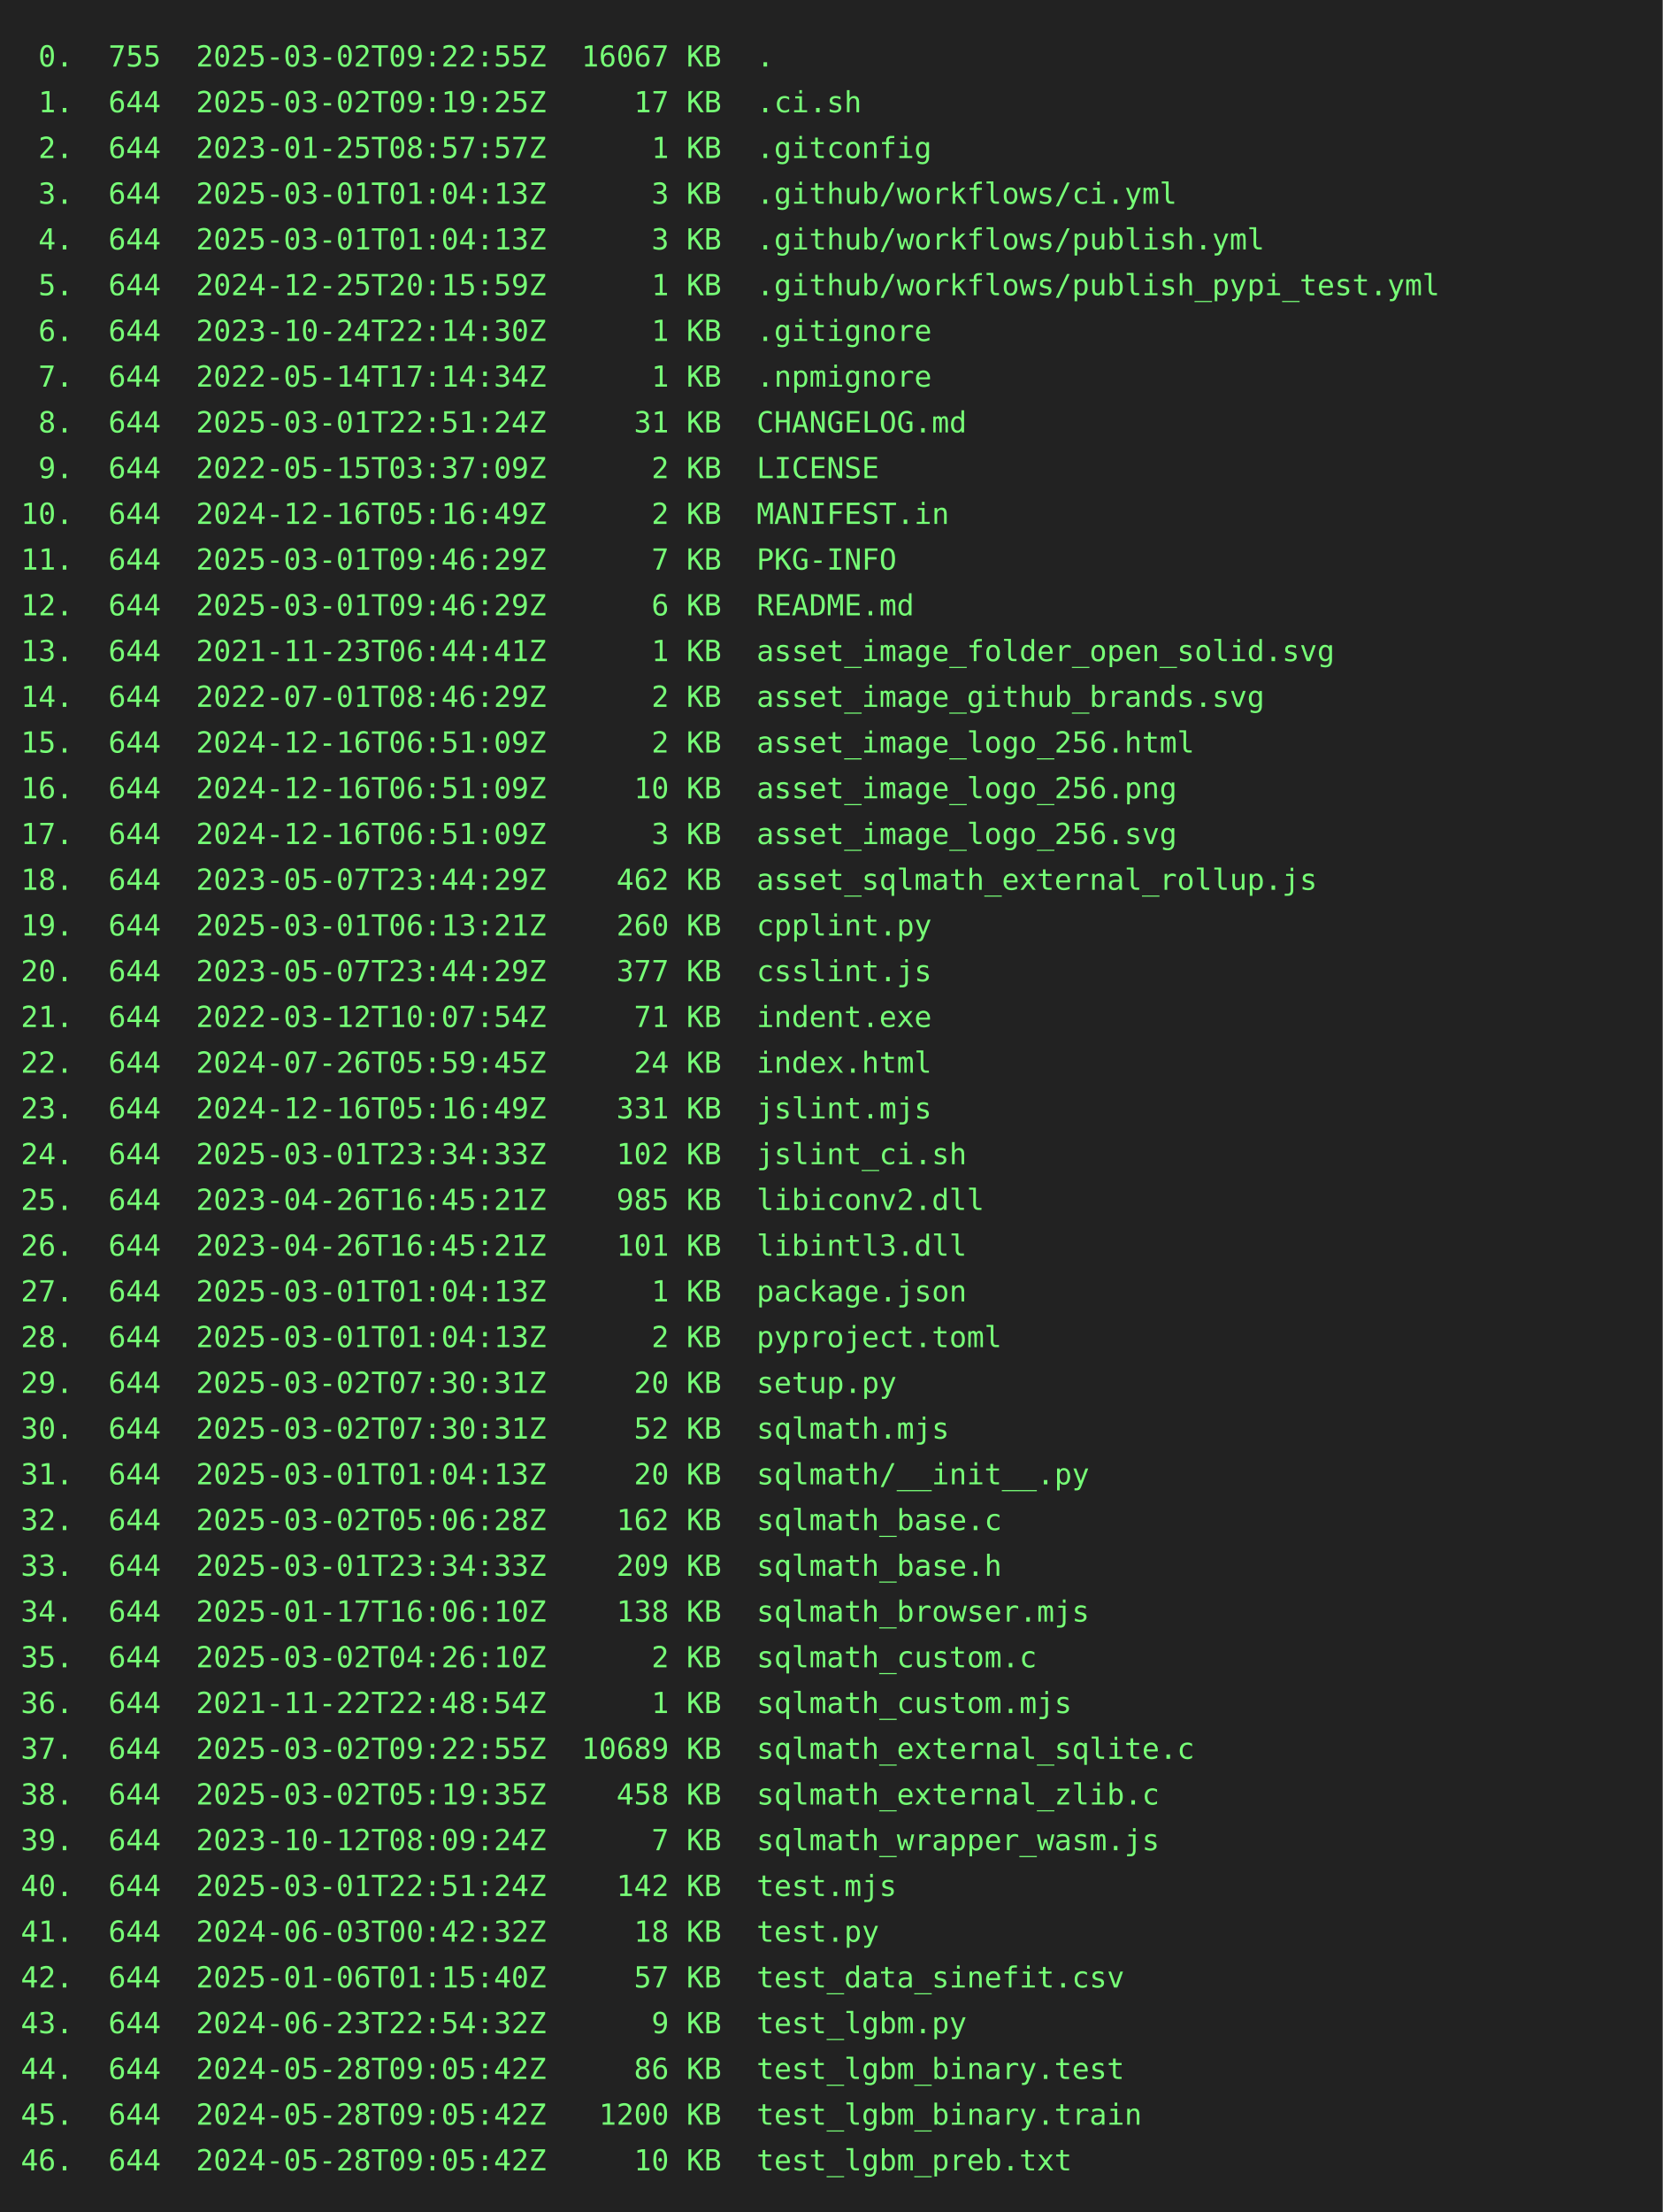
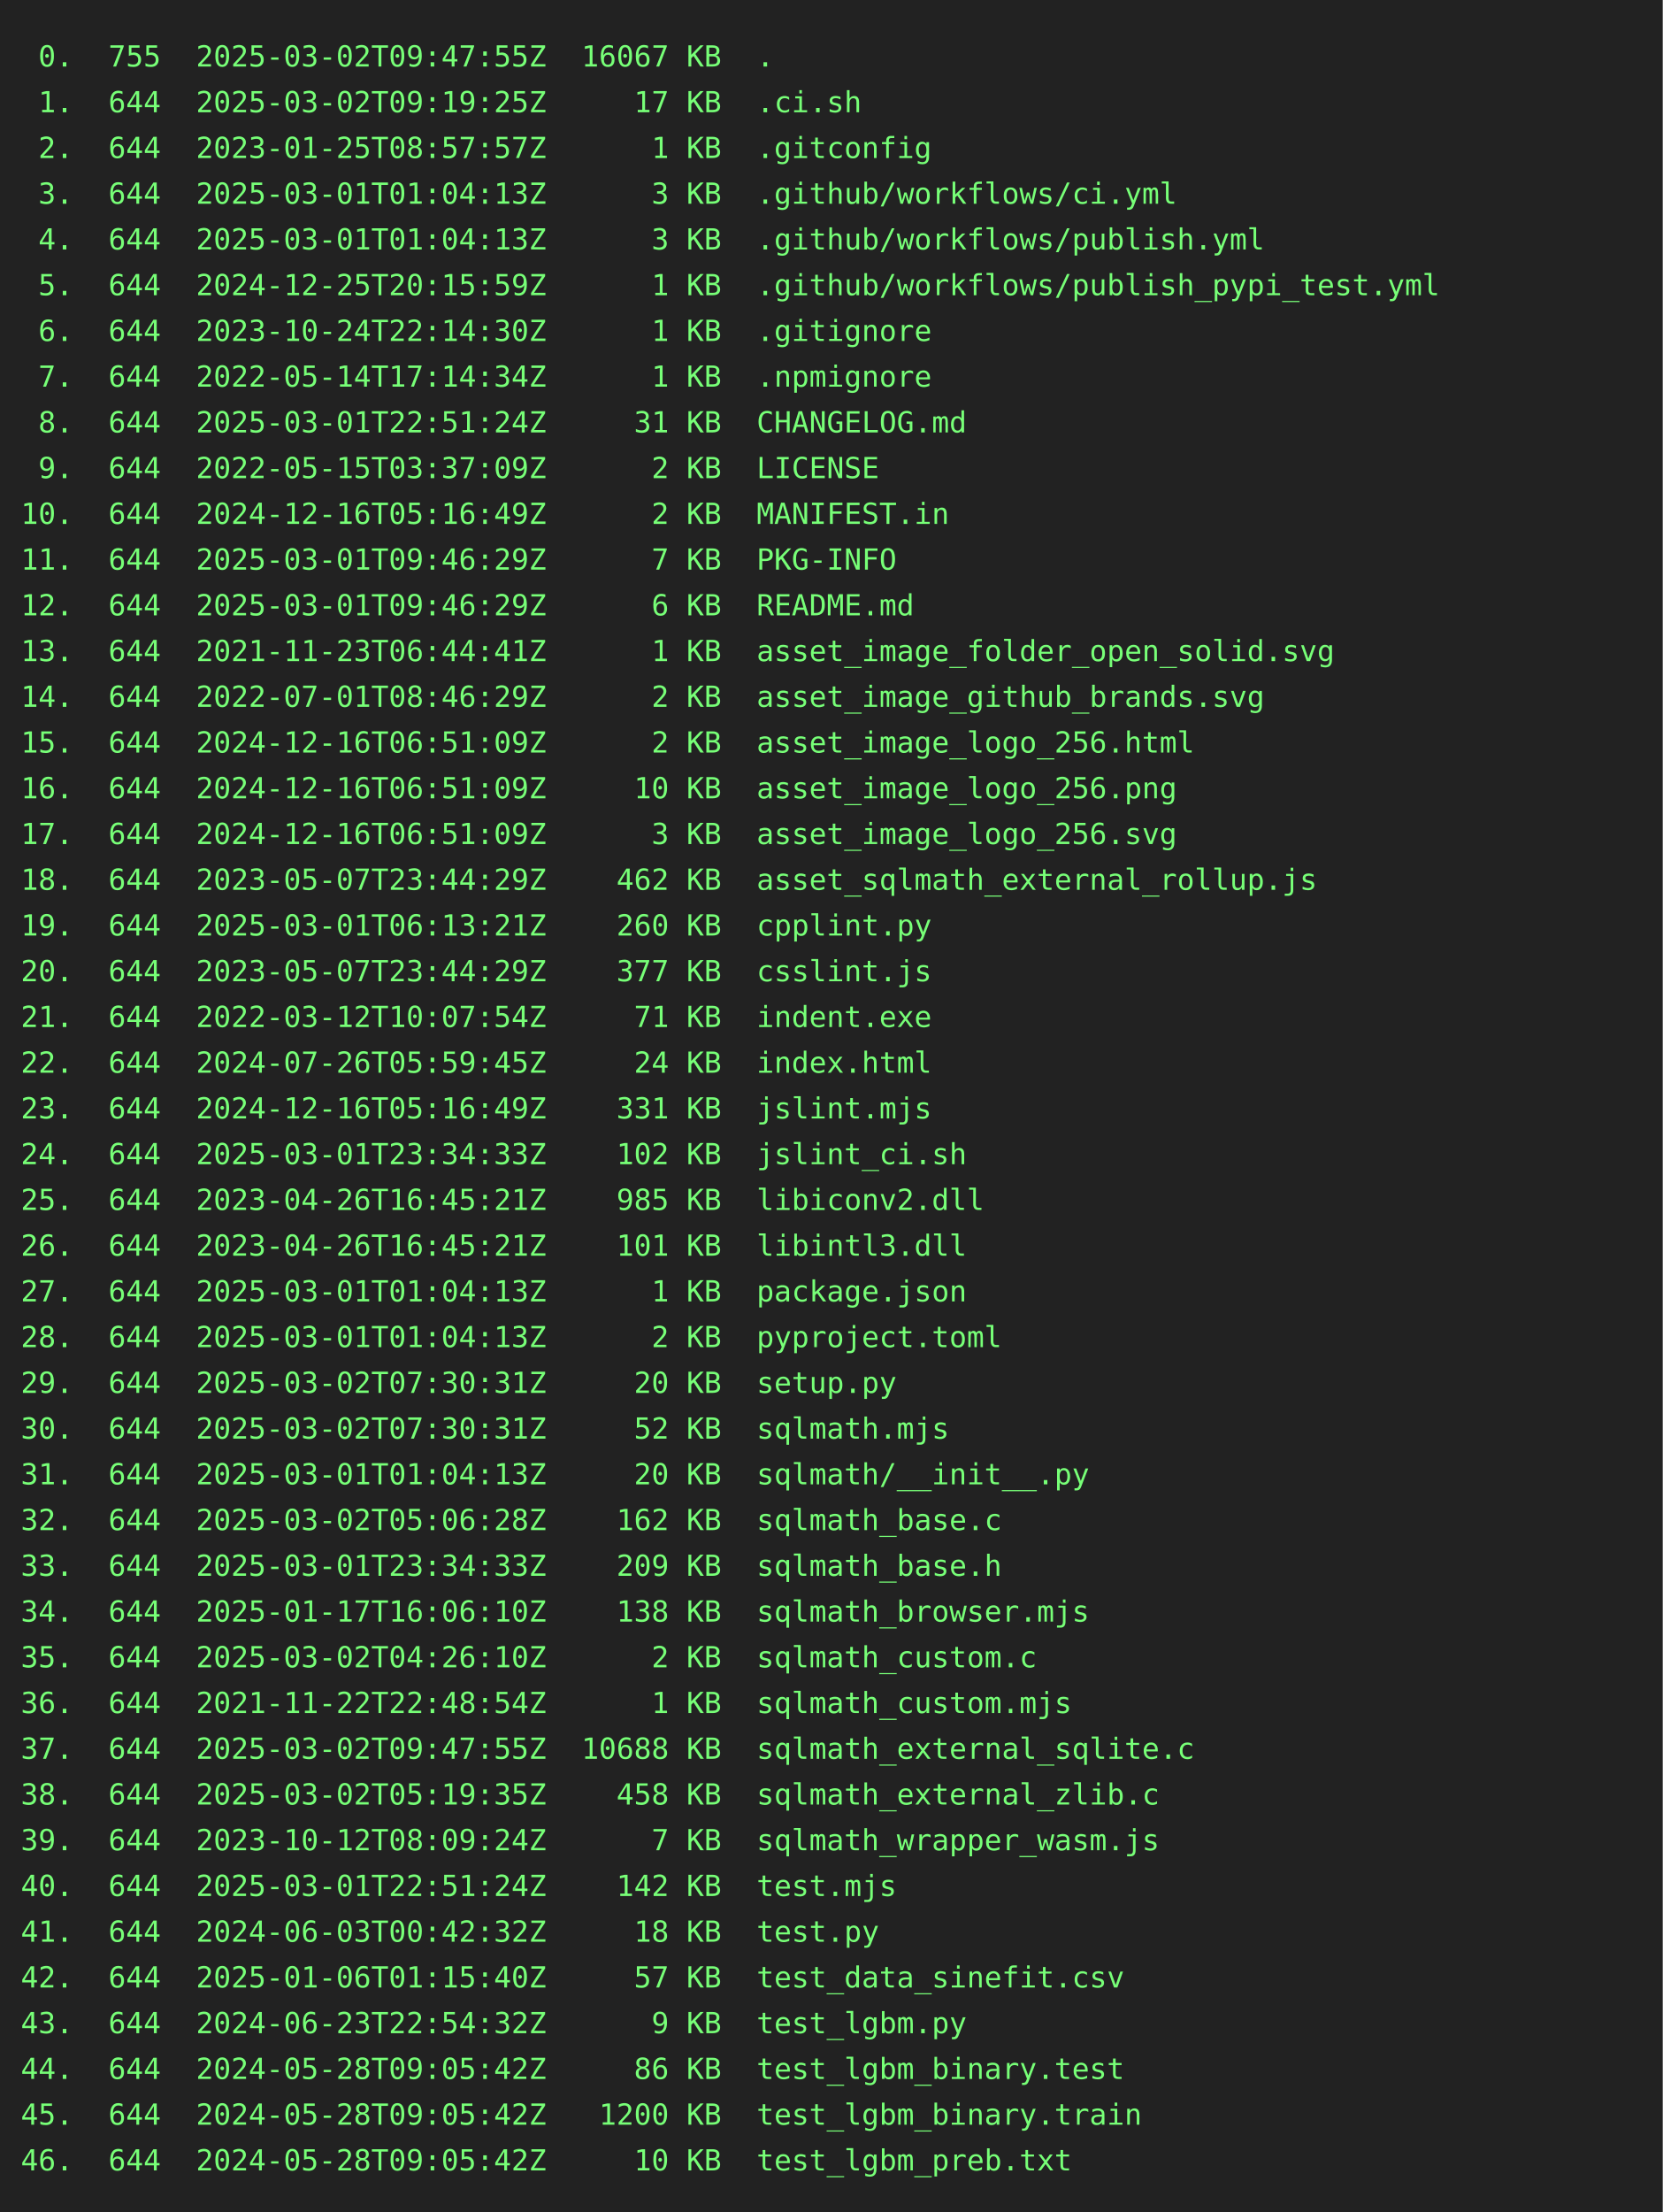
<svg xmlns="http://www.w3.org/2000/svg" height="1064" width="800">
  <rect height="1064" fill="#222" width="800" />
  <text fill="#7f7" font-family="consolas, menlo, monospace" font-size="14" xml:space="preserve">
-     <tspan lengthAdjust="spacingAndGlyphs" textLength="768" x="10" y="32"> 0.  755  2025-03-02T09:22:55Z  16067 KB  .                                                      </tspan>
+     <tspan lengthAdjust="spacingAndGlyphs" textLength="768" x="10" y="32"> 0.  755  2025-03-02T09:47:55Z  16067 KB  .                                                      </tspan>
    <tspan lengthAdjust="spacingAndGlyphs" textLength="768" x="10" y="54"> 1.  644  2025-03-02T09:19:25Z     17 KB  .ci.sh                                                 </tspan>
    <tspan lengthAdjust="spacingAndGlyphs" textLength="768" x="10" y="76"> 2.  644  2023-01-25T08:57:57Z      1 KB  .gitconfig                                             </tspan>
    <tspan lengthAdjust="spacingAndGlyphs" textLength="768" x="10" y="98"> 3.  644  2025-03-01T01:04:13Z      3 KB  .github/workflows/ci.yml                               </tspan>
    <tspan lengthAdjust="spacingAndGlyphs" textLength="768" x="10" y="120"> 4.  644  2025-03-01T01:04:13Z      3 KB  .github/workflows/publish.yml                          </tspan>
    <tspan lengthAdjust="spacingAndGlyphs" textLength="768" x="10" y="142"> 5.  644  2024-12-25T20:15:59Z      1 KB  .github/workflows/publish_pypi_test.yml                </tspan>
    <tspan lengthAdjust="spacingAndGlyphs" textLength="768" x="10" y="164"> 6.  644  2023-10-24T22:14:30Z      1 KB  .gitignore                                             </tspan>
    <tspan lengthAdjust="spacingAndGlyphs" textLength="768" x="10" y="186"> 7.  644  2022-05-14T17:14:34Z      1 KB  .npmignore                                             </tspan>
    <tspan lengthAdjust="spacingAndGlyphs" textLength="768" x="10" y="208"> 8.  644  2025-03-01T22:51:24Z     31 KB  CHANGELOG.md                                           </tspan>
    <tspan lengthAdjust="spacingAndGlyphs" textLength="768" x="10" y="230"> 9.  644  2022-05-15T03:37:09Z      2 KB  LICENSE                                                </tspan>
    <tspan lengthAdjust="spacingAndGlyphs" textLength="768" x="10" y="252">10.  644  2024-12-16T05:16:49Z      2 KB  MANIFEST.in                                            </tspan>
    <tspan lengthAdjust="spacingAndGlyphs" textLength="768" x="10" y="274">11.  644  2025-03-01T09:46:29Z      7 KB  PKG-INFO                                               </tspan>
    <tspan lengthAdjust="spacingAndGlyphs" textLength="768" x="10" y="296">12.  644  2025-03-01T09:46:29Z      6 KB  README.md                                              </tspan>
    <tspan lengthAdjust="spacingAndGlyphs" textLength="768" x="10" y="318">13.  644  2021-11-23T06:44:41Z      1 KB  asset_image_folder_open_solid.svg                      </tspan>
    <tspan lengthAdjust="spacingAndGlyphs" textLength="768" x="10" y="340">14.  644  2022-07-01T08:46:29Z      2 KB  asset_image_github_brands.svg                          </tspan>
    <tspan lengthAdjust="spacingAndGlyphs" textLength="768" x="10" y="362">15.  644  2024-12-16T06:51:09Z      2 KB  asset_image_logo_256.html                              </tspan>
    <tspan lengthAdjust="spacingAndGlyphs" textLength="768" x="10" y="384">16.  644  2024-12-16T06:51:09Z     10 KB  asset_image_logo_256.png                               </tspan>
    <tspan lengthAdjust="spacingAndGlyphs" textLength="768" x="10" y="406">17.  644  2024-12-16T06:51:09Z      3 KB  asset_image_logo_256.svg                               </tspan>
    <tspan lengthAdjust="spacingAndGlyphs" textLength="768" x="10" y="428">18.  644  2023-05-07T23:44:29Z    462 KB  asset_sqlmath_external_rollup.js                       </tspan>
    <tspan lengthAdjust="spacingAndGlyphs" textLength="768" x="10" y="450">19.  644  2025-03-01T06:13:21Z    260 KB  cpplint.py                                             </tspan>
    <tspan lengthAdjust="spacingAndGlyphs" textLength="768" x="10" y="472">20.  644  2023-05-07T23:44:29Z    377 KB  csslint.js                                             </tspan>
    <tspan lengthAdjust="spacingAndGlyphs" textLength="768" x="10" y="494">21.  644  2022-03-12T10:07:54Z     71 KB  indent.exe                                             </tspan>
    <tspan lengthAdjust="spacingAndGlyphs" textLength="768" x="10" y="516">22.  644  2024-07-26T05:59:45Z     24 KB  index.html                                             </tspan>
    <tspan lengthAdjust="spacingAndGlyphs" textLength="768" x="10" y="538">23.  644  2024-12-16T05:16:49Z    331 KB  jslint.mjs                                             </tspan>
    <tspan lengthAdjust="spacingAndGlyphs" textLength="768" x="10" y="560">24.  644  2025-03-01T23:34:33Z    102 KB  jslint_ci.sh                                           </tspan>
    <tspan lengthAdjust="spacingAndGlyphs" textLength="768" x="10" y="582">25.  644  2023-04-26T16:45:21Z    985 KB  libiconv2.dll                                          </tspan>
    <tspan lengthAdjust="spacingAndGlyphs" textLength="768" x="10" y="604">26.  644  2023-04-26T16:45:21Z    101 KB  libintl3.dll                                           </tspan>
    <tspan lengthAdjust="spacingAndGlyphs" textLength="768" x="10" y="626">27.  644  2025-03-01T01:04:13Z      1 KB  package.json                                           </tspan>
    <tspan lengthAdjust="spacingAndGlyphs" textLength="768" x="10" y="648">28.  644  2025-03-01T01:04:13Z      2 KB  pyproject.toml                                         </tspan>
    <tspan lengthAdjust="spacingAndGlyphs" textLength="768" x="10" y="670">29.  644  2025-03-02T07:30:31Z     20 KB  setup.py                                               </tspan>
    <tspan lengthAdjust="spacingAndGlyphs" textLength="768" x="10" y="692">30.  644  2025-03-02T07:30:31Z     52 KB  sqlmath.mjs                                            </tspan>
    <tspan lengthAdjust="spacingAndGlyphs" textLength="768" x="10" y="714">31.  644  2025-03-01T01:04:13Z     20 KB  sqlmath/__init__.py                                    </tspan>
    <tspan lengthAdjust="spacingAndGlyphs" textLength="768" x="10" y="736">32.  644  2025-03-02T05:06:28Z    162 KB  sqlmath_base.c                                         </tspan>
    <tspan lengthAdjust="spacingAndGlyphs" textLength="768" x="10" y="758">33.  644  2025-03-01T23:34:33Z    209 KB  sqlmath_base.h                                         </tspan>
    <tspan lengthAdjust="spacingAndGlyphs" textLength="768" x="10" y="780">34.  644  2025-01-17T16:06:10Z    138 KB  sqlmath_browser.mjs                                    </tspan>
    <tspan lengthAdjust="spacingAndGlyphs" textLength="768" x="10" y="802">35.  644  2025-03-02T04:26:10Z      2 KB  sqlmath_custom.c                                       </tspan>
    <tspan lengthAdjust="spacingAndGlyphs" textLength="768" x="10" y="824">36.  644  2021-11-22T22:48:54Z      1 KB  sqlmath_custom.mjs                                     </tspan>
-     <tspan lengthAdjust="spacingAndGlyphs" textLength="768" x="10" y="846">37.  644  2025-03-02T09:22:55Z  10689 KB  sqlmath_external_sqlite.c                              </tspan>
+     <tspan lengthAdjust="spacingAndGlyphs" textLength="768" x="10" y="846">37.  644  2025-03-02T09:47:55Z  10688 KB  sqlmath_external_sqlite.c                              </tspan>
    <tspan lengthAdjust="spacingAndGlyphs" textLength="768" x="10" y="868">38.  644  2025-03-02T05:19:35Z    458 KB  sqlmath_external_zlib.c                                </tspan>
    <tspan lengthAdjust="spacingAndGlyphs" textLength="768" x="10" y="890">39.  644  2023-10-12T08:09:24Z      7 KB  sqlmath_wrapper_wasm.js                                </tspan>
    <tspan lengthAdjust="spacingAndGlyphs" textLength="768" x="10" y="912">40.  644  2025-03-01T22:51:24Z    142 KB  test.mjs                                               </tspan>
    <tspan lengthAdjust="spacingAndGlyphs" textLength="768" x="10" y="934">41.  644  2024-06-03T00:42:32Z     18 KB  test.py                                                </tspan>
    <tspan lengthAdjust="spacingAndGlyphs" textLength="768" x="10" y="956">42.  644  2025-01-06T01:15:40Z     57 KB  test_data_sinefit.csv                                  </tspan>
    <tspan lengthAdjust="spacingAndGlyphs" textLength="768" x="10" y="978">43.  644  2024-06-23T22:54:32Z      9 KB  test_lgbm.py                                           </tspan>
    <tspan lengthAdjust="spacingAndGlyphs" textLength="768" x="10" y="1000">44.  644  2024-05-28T09:05:42Z     86 KB  test_lgbm_binary.test                                  </tspan>
    <tspan lengthAdjust="spacingAndGlyphs" textLength="768" x="10" y="1022">45.  644  2024-05-28T09:05:42Z   1200 KB  test_lgbm_binary.train                                 </tspan>
    <tspan lengthAdjust="spacingAndGlyphs" textLength="768" x="10" y="1044">46.  644  2024-05-28T09:05:42Z     10 KB  test_lgbm_preb.txt                                     </tspan>
  </text>
</svg>
